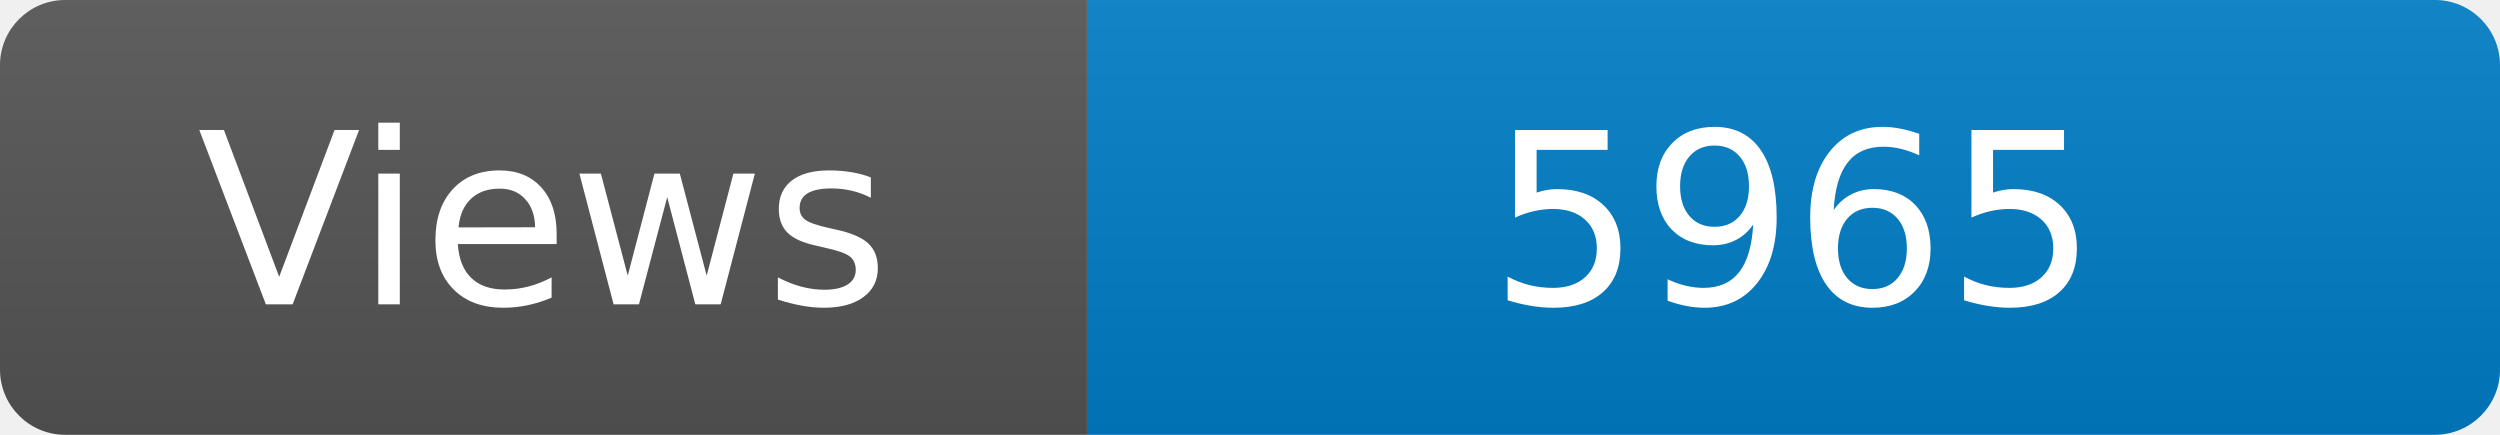
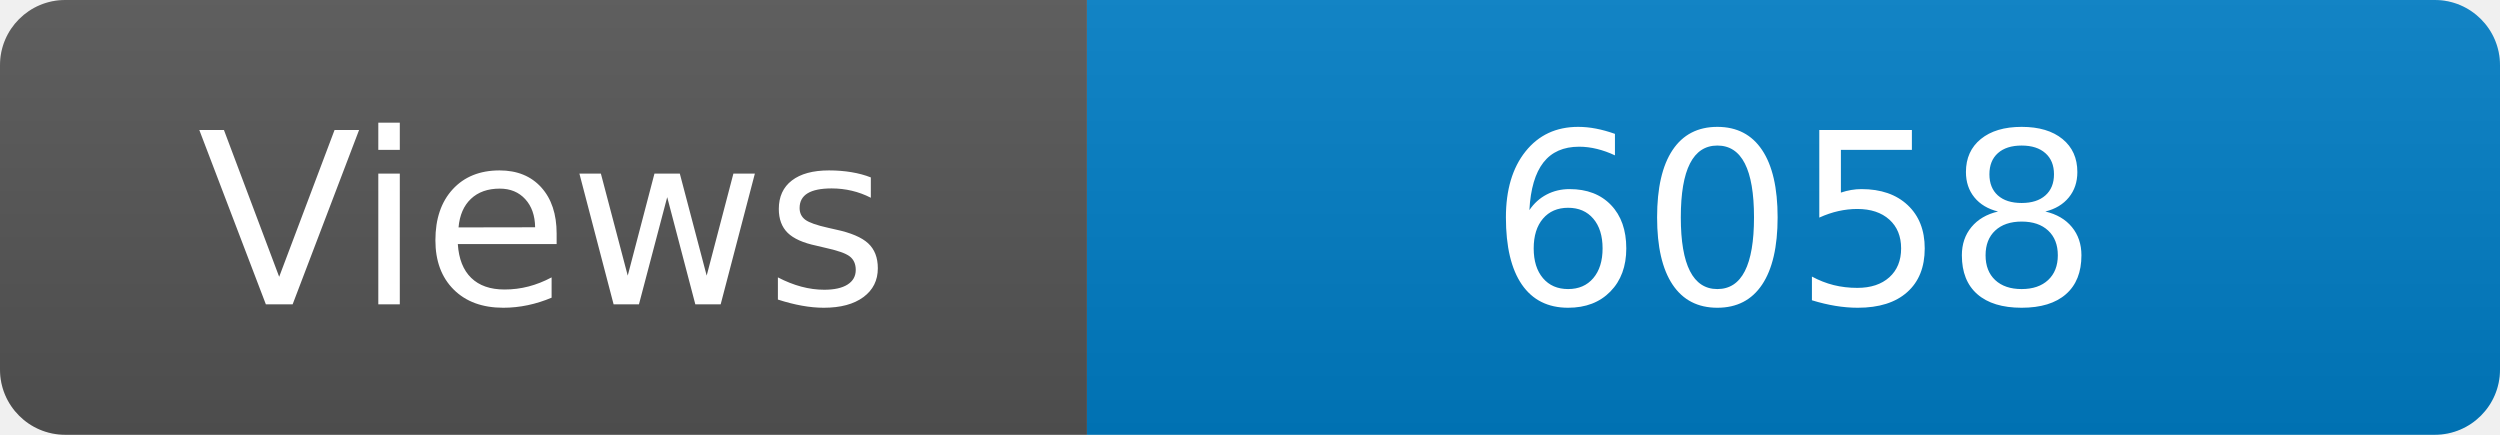
<svg xmlns="http://www.w3.org/2000/svg" width="115" height="20" role="img" aria-label="Maintained?: yes">
  <linearGradient id="s" x2="0" y2="100%">
    <stop offset="0" stop-color="#bbb" stop-opacity=".1" />
    <stop offset="1" stop-opacity=".1" />
  </linearGradient>
  <clipPath id="r">
    <rect width="115" height="20" rx="3" fill="#fff" />
  </clipPath>
  <g clip-path="url(#r)">
    <rect width="50" height="20" fill="#555" />
    <rect x="50" width="160" height="20" fill="#007ec6" />
    <rect width="115" height="20" fill="url(#s)" />
  </g>
  <g fill="#fff" text-anchor="middle" font-family="Verdana,Geneva,DejaVu Sans,sans-serif" font-size="110">
    <text x="250" y="140" transform="scale(.1)" fill="#fff">Views</text>
-     <text x="825" y="140" transform="scale(.1)" fill="#fff">5965</text>
+     <text x="825" y="140" transform="scale(.1)" fill="#fff">6058</text>
  </g>
</svg>
